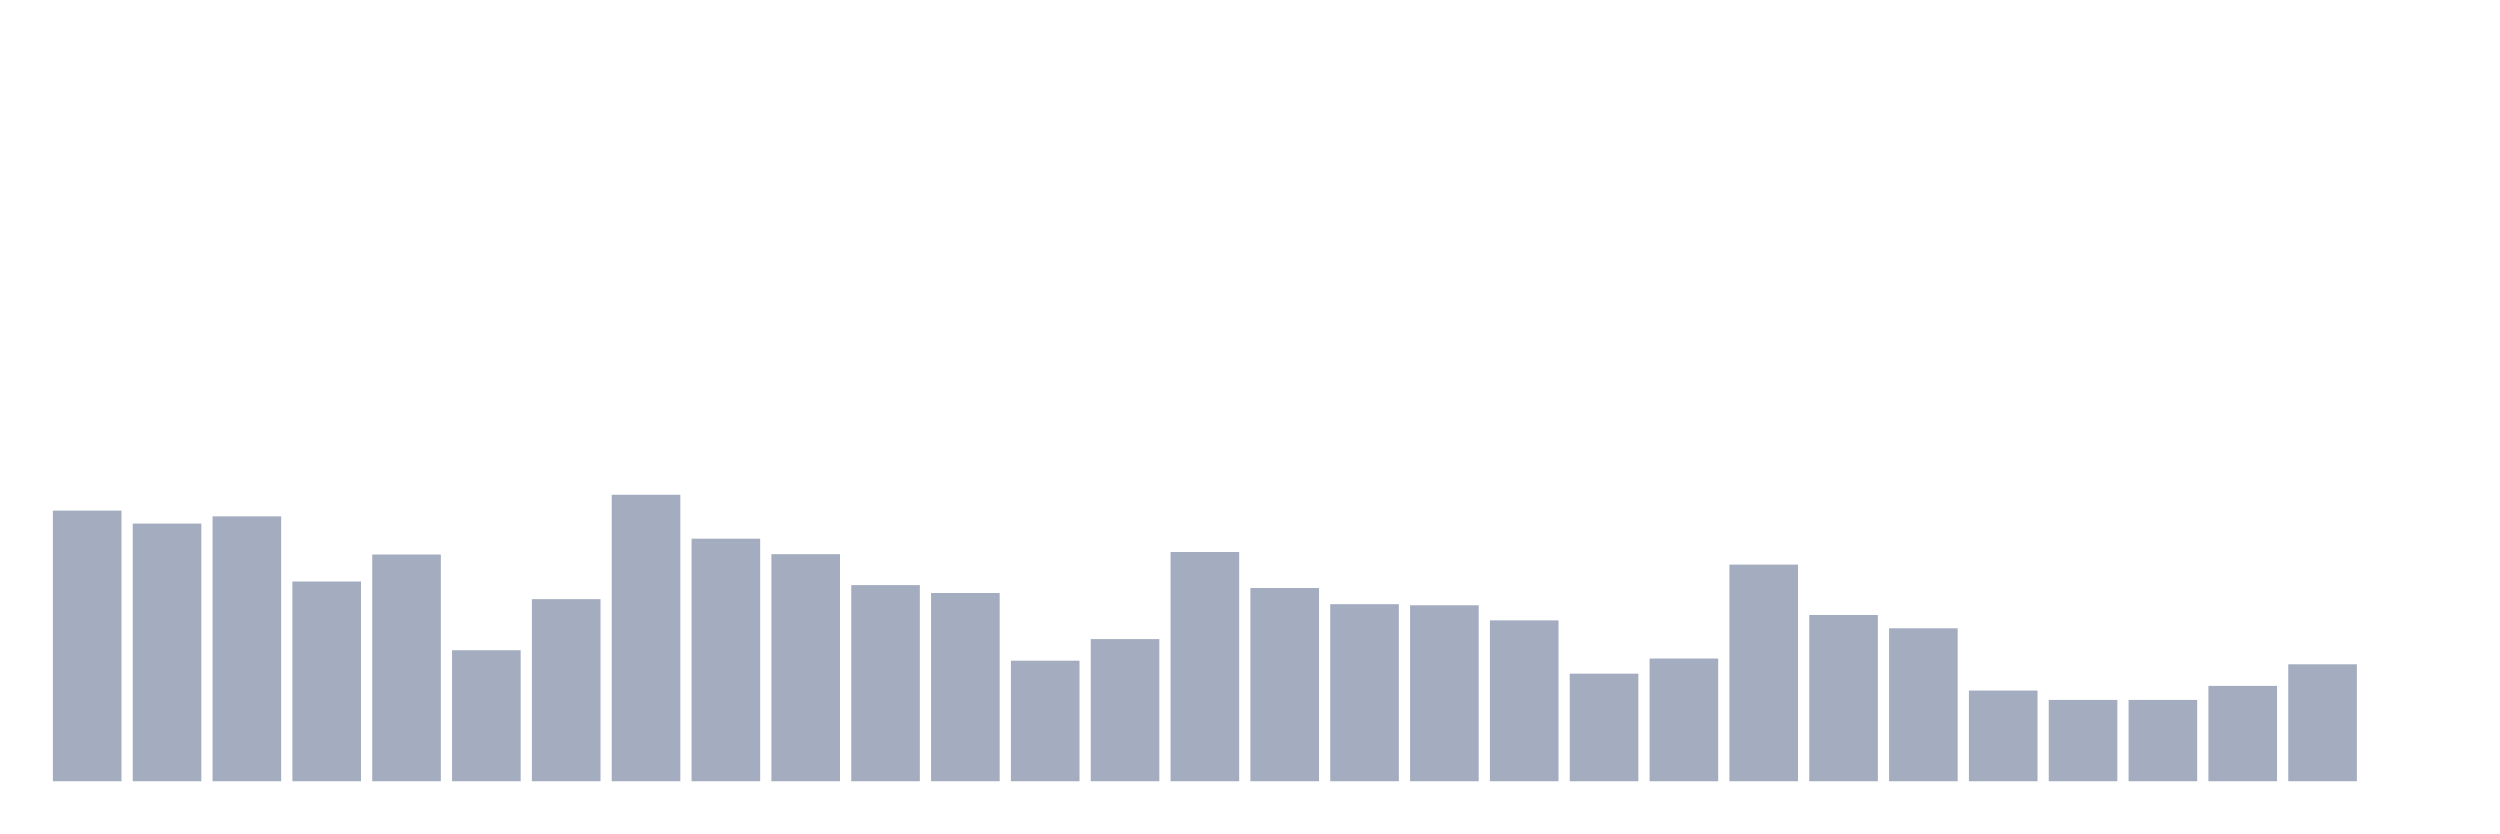
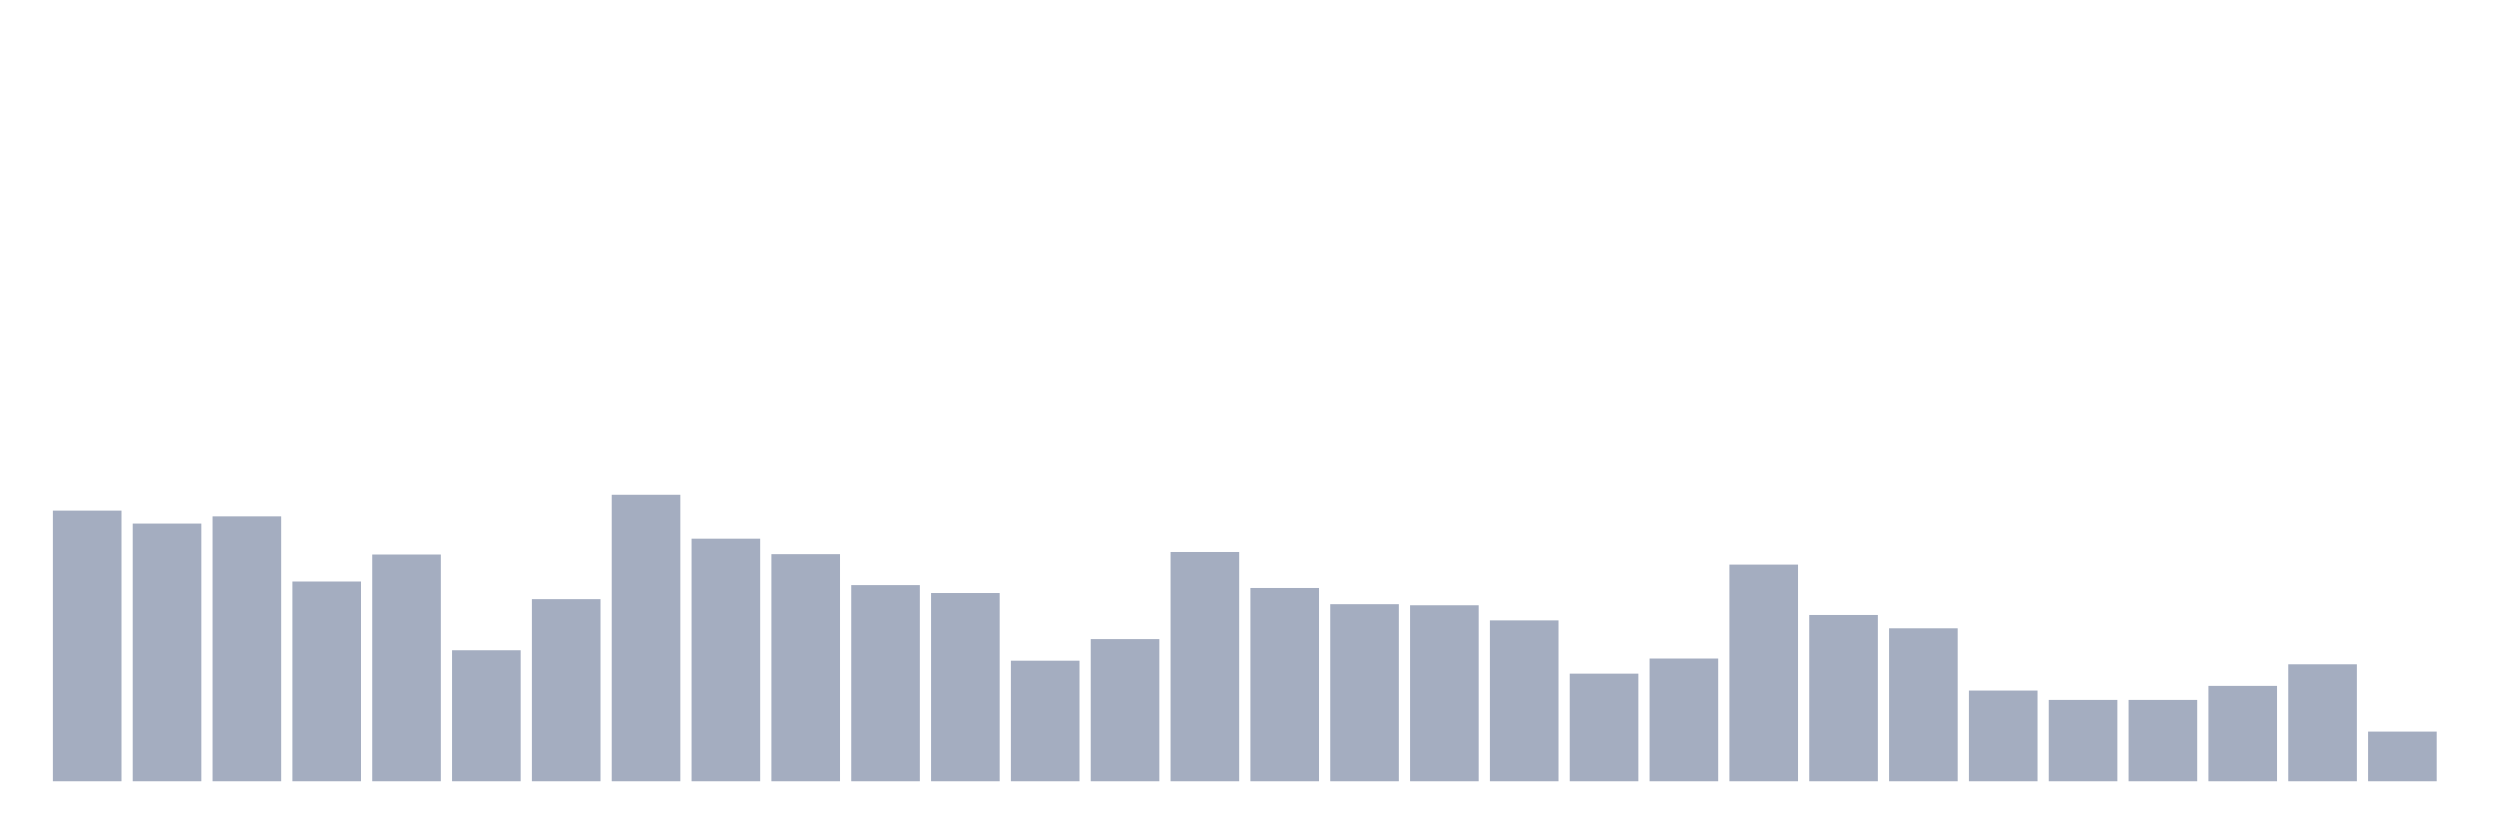
<svg xmlns="http://www.w3.org/2000/svg" viewBox="0 0 480 160">
  <g transform="translate(10,10)">
    <rect class="bar" x="0.153" width="13.175" y="88.036" height="51.964" fill="rgb(164,173,192)" />
    <rect class="bar" x="15.482" width="13.175" y="90.523" height="49.477" fill="rgb(164,173,192)" />
    <rect class="bar" x="30.81" width="13.175" y="89.141" height="50.859" fill="rgb(164,173,192)" />
    <rect class="bar" x="46.138" width="13.175" y="101.649" height="38.351" fill="rgb(164,173,192)" />
    <rect class="bar" x="61.466" width="13.175" y="96.466" height="43.534" fill="rgb(164,173,192)" />
    <rect class="bar" x="76.794" width="13.175" y="114.847" height="25.153" fill="rgb(164,173,192)" />
    <rect class="bar" x="92.123" width="13.175" y="105.035" height="34.965" fill="rgb(164,173,192)" />
    <rect class="bar" x="107.451" width="13.175" y="84.995" height="55.005" fill="rgb(164,173,192)" />
    <rect class="bar" x="122.779" width="13.175" y="93.425" height="46.575" fill="rgb(164,173,192)" />
    <rect class="bar" x="138.107" width="13.175" y="96.397" height="43.603" fill="rgb(164,173,192)" />
    <rect class="bar" x="153.436" width="13.175" y="102.34" height="37.66" fill="rgb(164,173,192)" />
    <rect class="bar" x="168.764" width="13.175" y="103.86" height="36.14" fill="rgb(164,173,192)" />
    <rect class="bar" x="184.092" width="13.175" y="116.851" height="23.149" fill="rgb(164,173,192)" />
    <rect class="bar" x="199.42" width="13.175" y="112.705" height="27.295" fill="rgb(164,173,192)" />
    <rect class="bar" x="214.748" width="13.175" y="95.982" height="44.018" fill="rgb(164,173,192)" />
    <rect class="bar" x="230.077" width="13.175" y="102.892" height="37.108" fill="rgb(164,173,192)" />
    <rect class="bar" x="245.405" width="13.175" y="106.002" height="33.998" fill="rgb(164,173,192)" />
    <rect class="bar" x="260.733" width="13.175" y="106.209" height="33.791" fill="rgb(164,173,192)" />
    <rect class="bar" x="276.061" width="13.175" y="109.112" height="30.888" fill="rgb(164,173,192)" />
    <rect class="bar" x="291.39" width="13.175" y="119.339" height="20.661" fill="rgb(164,173,192)" />
    <rect class="bar" x="306.718" width="13.175" y="116.436" height="23.564" fill="rgb(164,173,192)" />
    <rect class="bar" x="322.046" width="13.175" y="98.401" height="41.599" fill="rgb(164,173,192)" />
    <rect class="bar" x="337.374" width="13.175" y="108.075" height="31.925" fill="rgb(164,173,192)" />
    <rect class="bar" x="352.702" width="13.175" y="110.632" height="29.368" fill="rgb(164,173,192)" />
    <rect class="bar" x="368.031" width="13.175" y="122.586" height="17.414" fill="rgb(164,173,192)" />
    <rect class="bar" x="383.359" width="13.175" y="124.383" height="15.617" fill="rgb(164,173,192)" />
    <rect class="bar" x="398.687" width="13.175" y="124.383" height="15.617" fill="rgb(164,173,192)" />
    <rect class="bar" x="414.015" width="13.175" y="121.688" height="18.312" fill="rgb(164,173,192)" />
    <rect class="bar" x="429.344" width="13.175" y="117.542" height="22.458" fill="rgb(164,173,192)" />
-     <rect class="bar" x="444.672" width="13.175" y="140" height="0" fill="rgb(164,173,192)" />
+     <rect class="bar" x="444.672" width="13.175" y="130.464" height="9.536" fill="rgb(164,173,192)" />
  </g>
</svg>
